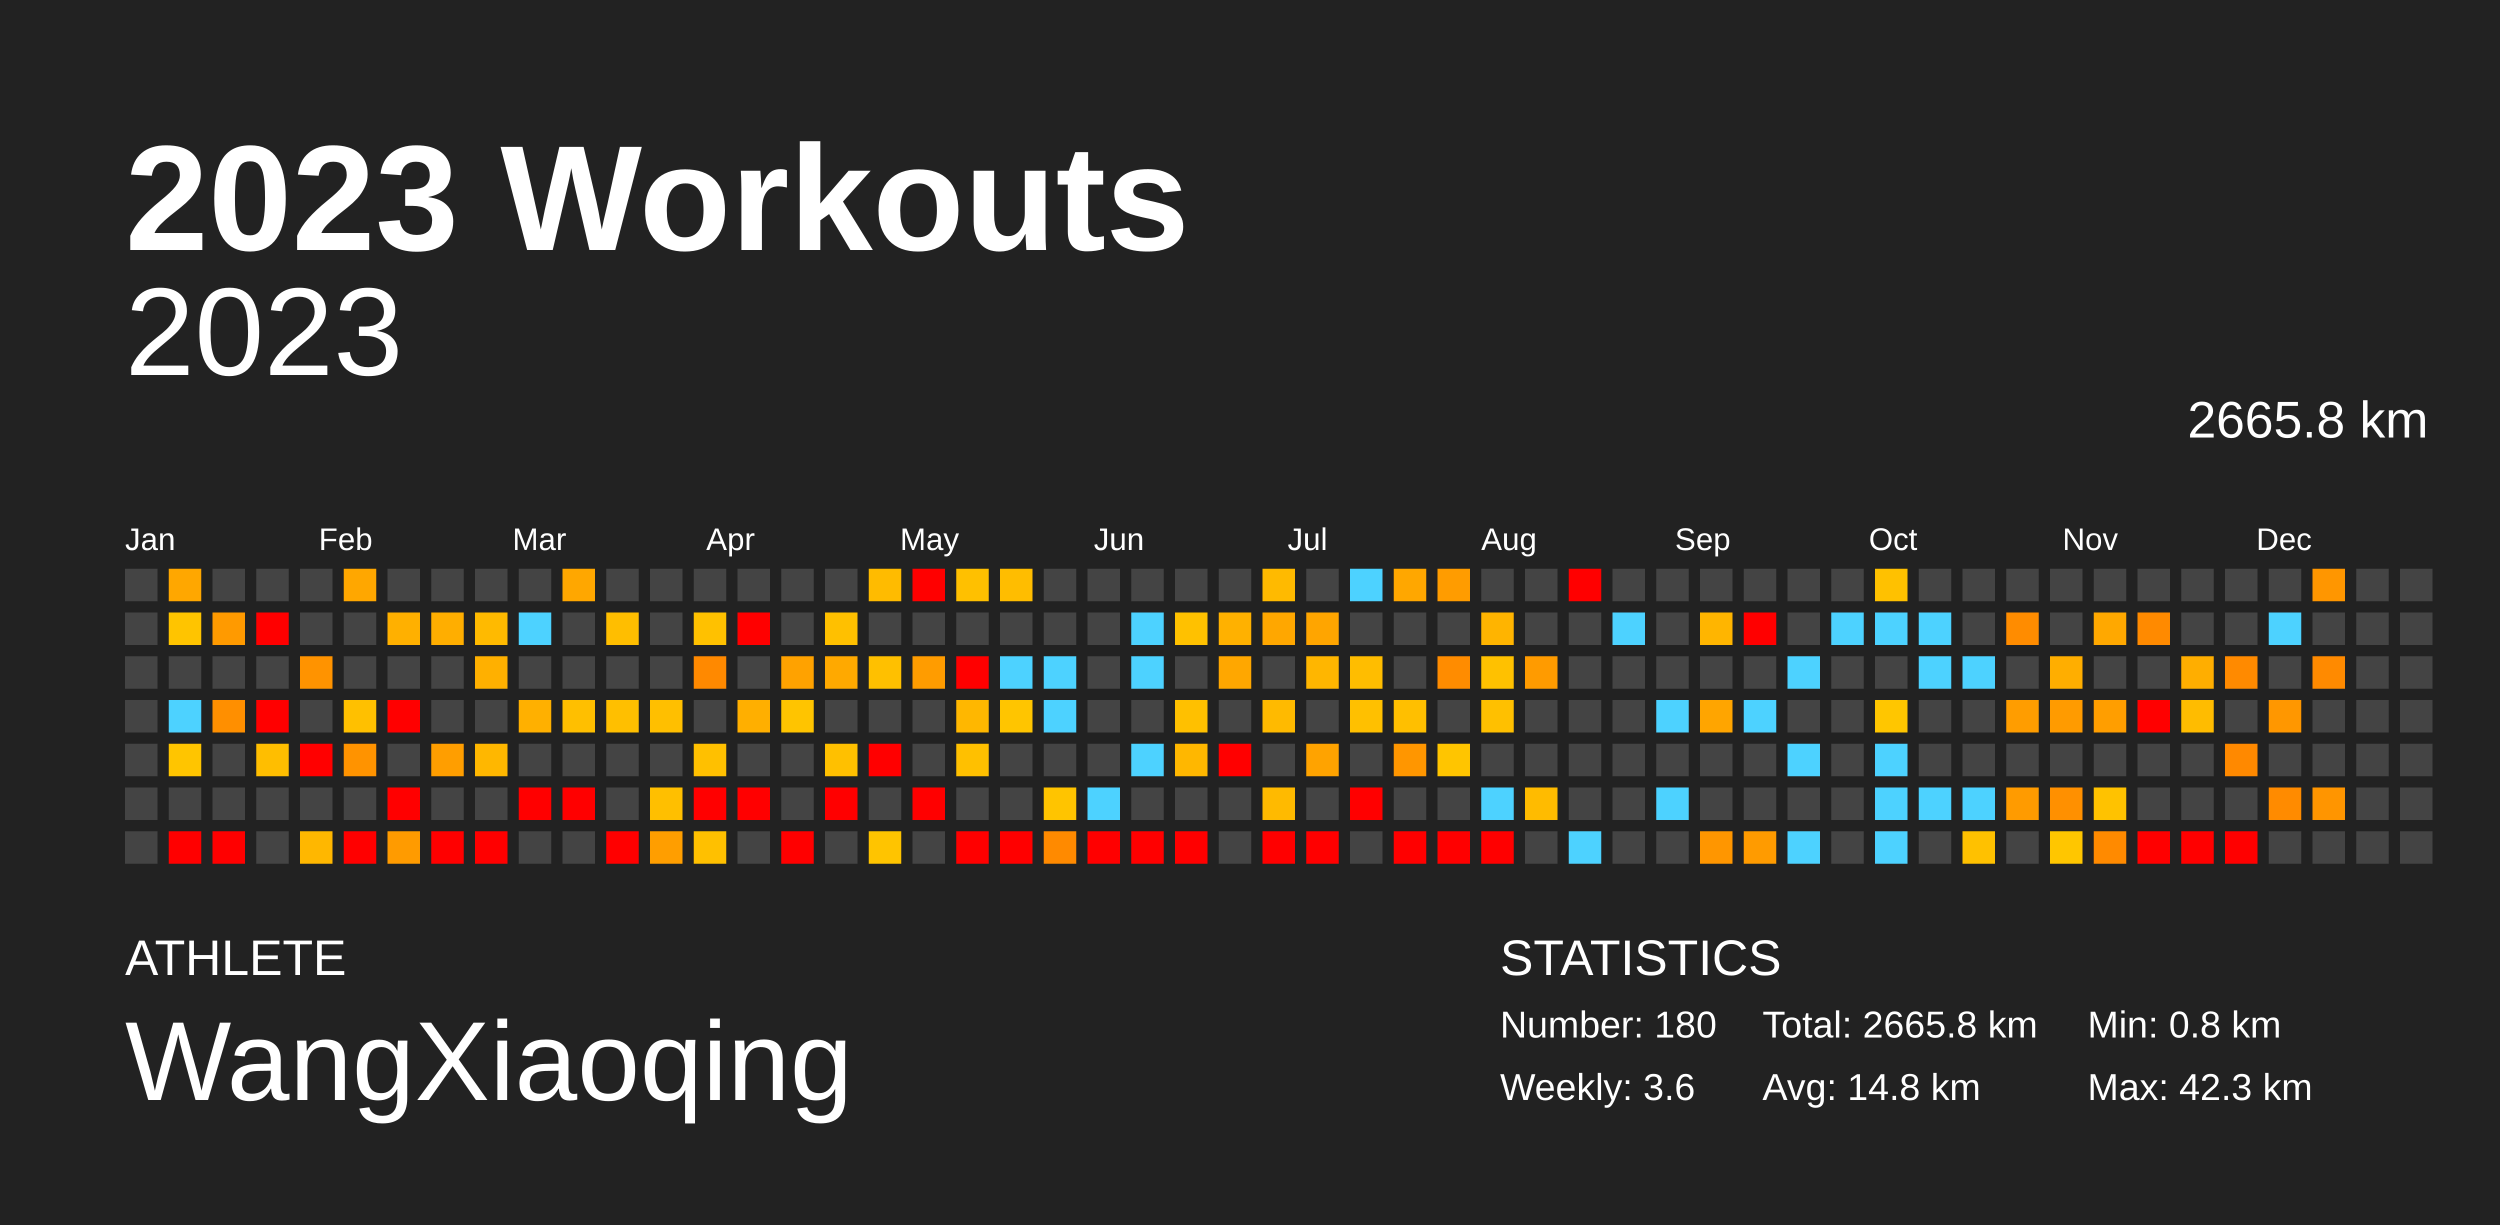
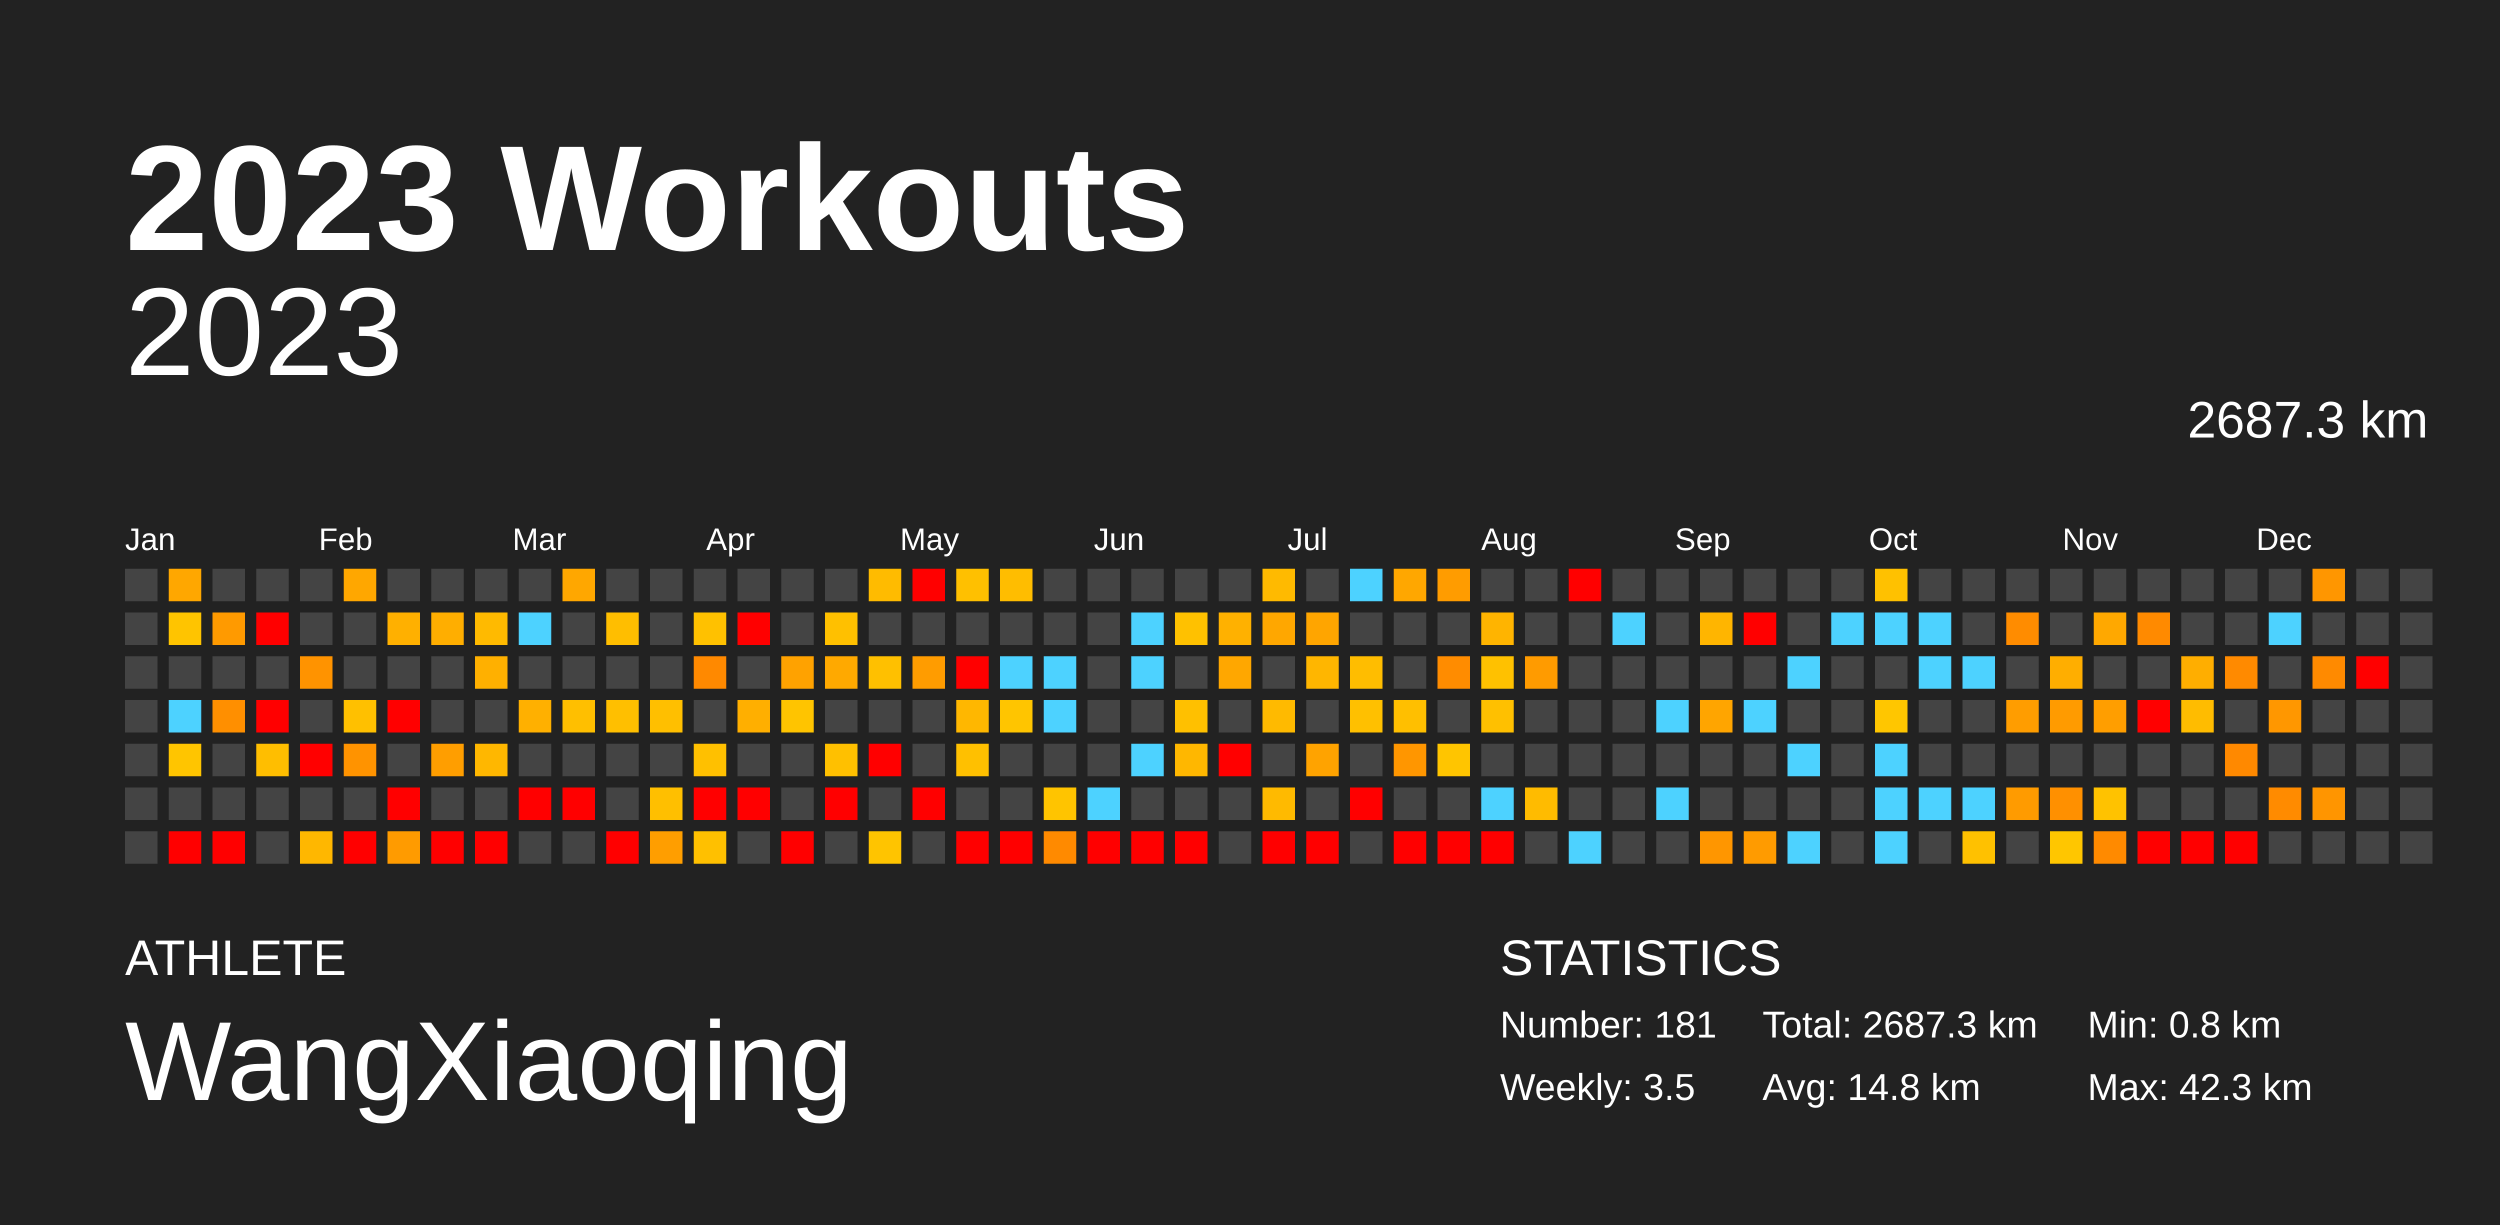
<svg xmlns="http://www.w3.org/2000/svg" baseProfile="full" height="98mm" version="1.1" viewBox="0,0,200,98" width="200mm">
  <defs />
  <rect fill="#222222" height="98" width="200" x="0" y="0" />
  <text fill="#FFFFFF" style="font-size:12px; font-family:Arial; font-weight:bold;" x="10" y="20">2023 Workouts</text>
  <text fill="#FFFFFF" style="font-size:4px; font-family:Arial" x="10" y="78">ATHLETE</text>
  <text fill="#FFFFFF" style="font-size:9px; font-family:Arial" x="10" y="88">WangXiaoqing</text>
  <text fill="#FFFFFF" style="font-size:4px; font-family:Arial" x="120" y="78">STATISTICS</text>
-   <text fill="#FFFFFF" style="font-size:3px; font-family:Arial" x="120" y="83">Number: 180</text>
-   <text fill="#FFFFFF" style="font-size:3px; font-family:Arial" x="120" y="88">Weekly: 3.6</text>
-   <text fill="#FFFFFF" style="font-size:3px; font-family:Arial" x="141" y="83">Total: 2665.8 km</text>
+   <text fill="#FFFFFF" style="font-size:3px; font-family:Arial" x="120" y="83">Number: 181</text>
+   <text fill="#FFFFFF" style="font-size:3px; font-family:Arial" x="120" y="88">Weekly: 3.5</text>
+   <text fill="#FFFFFF" style="font-size:3px; font-family:Arial" x="141" y="83">Total: 2687.3 km</text>
  <text fill="#FFFFFF" style="font-size:3px; font-family:Arial" x="141" y="88">Avg: 14.8 km</text>
  <text fill="#FFFFFF" style="font-size:3px; font-family:Arial" x="167" y="83">Min: 0.8 km</text>
  <text fill="#FFFFFF" style="font-size:3px; font-family:Arial" x="167" y="88">Max: 42.3 km</text>
  <text alignment-baseline="hanging" fill="#FFFFFF" style="font-size:10.0px; font-family:Arial;" x="10" y="30">2023</text>
-   <text alignment-baseline="hanging" fill="#FFFFFF" style="font-size:4.125px; font-family:Arial;" x="175" y="35">2665.8 km</text>
+   <text alignment-baseline="hanging" fill="#FFFFFF" style="font-size:4.125px; font-family:Arial;" x="175" y="35">2687.3 km</text>
  <text fill="#FFFFFF" style="font-size:2.5px; font-family:Arial" x="10.0" y="44">Jan</text>
  <text fill="#FFFFFF" style="font-size:2.5px; font-family:Arial" x="25.5" y="44">Feb</text>
  <text fill="#FFFFFF" style="font-size:2.5px; font-family:Arial" x="41.0" y="44">Mar</text>
  <text fill="#FFFFFF" style="font-size:2.5px; font-family:Arial" x="56.5" y="44">Apr</text>
  <text fill="#FFFFFF" style="font-size:2.5px; font-family:Arial" x="72.0" y="44">May</text>
  <text fill="#FFFFFF" style="font-size:2.5px; font-family:Arial" x="87.5" y="44">Jun</text>
  <text fill="#FFFFFF" style="font-size:2.5px; font-family:Arial" x="103.0" y="44">Jul</text>
  <text fill="#FFFFFF" style="font-size:2.5px; font-family:Arial" x="118.5" y="44">Aug</text>
  <text fill="#FFFFFF" style="font-size:2.5px; font-family:Arial" x="134.0" y="44">Sep</text>
  <text fill="#FFFFFF" style="font-size:2.5px; font-family:Arial" x="149.5" y="44">Oct</text>
  <text fill="#FFFFFF" style="font-size:2.5px; font-family:Arial" x="165.0" y="44">Nov</text>
  <text fill="#FFFFFF" style="font-size:2.5px; font-family:Arial" x="180.5" y="44">Dec</text>
  <rect fill="#444444" height="2.6" width="2.6" x="10.0" y="45.5" />
  <rect fill="#444444" height="2.6" width="2.6" x="10.0" y="49.0" />
  <rect fill="#444444" height="2.6" width="2.6" x="10.0" y="52.5" />
  <rect fill="#444444" height="2.6" width="2.6" x="10.0" y="56.0" />
  <rect fill="#444444" height="2.6" width="2.6" x="10.0" y="59.5" />
  <rect fill="#444444" height="2.6" width="2.6" x="10.0" y="63.0" />
  <rect fill="#444444" height="2.6" width="2.6" x="10.0" y="66.5" />
  <rect fill="#ffa700" height="2.6" width="2.6" x="13.5" y="45.5" />
  <rect fill="#ffc400" height="2.6" width="2.6" x="13.5" y="49.0" />
  <rect fill="#444444" height="2.6" width="2.6" x="13.5" y="52.5" />
  <rect fill="#4dd2ff" height="2.6" width="2.6" x="13.5" y="56.0" />
  <rect fill="#ffc500" height="2.6" width="2.6" x="13.5" y="59.5" />
  <rect fill="#444444" height="2.6" width="2.6" x="13.5" y="63.0" />
  <rect fill="red" height="2.6" width="2.6" x="13.5" y="66.5" />
  <rect fill="#444444" height="2.6" width="2.6" x="17.0" y="45.5" />
  <rect fill="#ff9a00" height="2.6" width="2.6" x="17.0" y="49.0" />
  <rect fill="#444444" height="2.6" width="2.6" x="17.0" y="52.5" />
  <rect fill="#ff8f00" height="2.6" width="2.6" x="17.0" y="56.0" />
  <rect fill="#444444" height="2.6" width="2.6" x="17.0" y="59.5" />
  <rect fill="#444444" height="2.6" width="2.6" x="17.0" y="63.0" />
  <rect fill="red" height="2.6" width="2.6" x="17.0" y="66.5" />
  <rect fill="#444444" height="2.6" width="2.6" x="20.5" y="45.5" />
  <rect fill="red" height="2.6" width="2.6" x="20.5" y="49.0" />
  <rect fill="#444444" height="2.6" width="2.6" x="20.5" y="52.5" />
  <rect fill="red" height="2.6" width="2.6" x="20.5" y="56.0" />
  <rect fill="#ffbe00" height="2.6" width="2.6" x="20.5" y="59.5" />
  <rect fill="#444444" height="2.6" width="2.6" x="20.5" y="63.0" />
  <rect fill="#444444" height="2.6" width="2.6" x="20.5" y="66.5" />
  <rect fill="#444444" height="2.6" width="2.6" x="24.0" y="45.5" />
  <rect fill="#444444" height="2.6" width="2.6" x="24.0" y="49.0" />
  <rect fill="#ff9300" height="2.6" width="2.6" x="24.0" y="52.5" />
  <rect fill="#444444" height="2.6" width="2.6" x="24.0" y="56.0" />
  <rect fill="red" height="2.6" width="2.6" x="24.0" y="59.5" />
  <rect fill="#444444" height="2.6" width="2.6" x="24.0" y="63.0" />
  <rect fill="#ffb700" height="2.6" width="2.6" x="24.0" y="66.5" />
  <rect fill="#ffa700" height="2.6" width="2.6" x="27.5" y="45.5" />
  <rect fill="#444444" height="2.6" width="2.6" x="27.5" y="49.0" />
  <rect fill="#444444" height="2.6" width="2.6" x="27.5" y="52.5" />
  <rect fill="#ffc000" height="2.6" width="2.6" x="27.5" y="56.0" />
  <rect fill="#ff9300" height="2.6" width="2.6" x="27.5" y="59.5" />
  <rect fill="#444444" height="2.6" width="2.6" x="27.5" y="63.0" />
  <rect fill="red" height="2.6" width="2.6" x="27.5" y="66.5" />
  <rect fill="#444444" height="2.6" width="2.6" x="31.0" y="45.5" />
  <rect fill="#ffb000" height="2.6" width="2.6" x="31.0" y="49.0" />
  <rect fill="#444444" height="2.6" width="2.6" x="31.0" y="52.5" />
  <rect fill="red" height="2.6" width="2.6" x="31.0" y="56.0" />
  <rect fill="#444444" height="2.6" width="2.6" x="31.0" y="59.5" />
  <rect fill="red" height="2.6" width="2.6" x="31.0" y="63.0" />
  <rect fill="#ff9b00" height="2.6" width="2.6" x="31.0" y="66.5" />
  <rect fill="#444444" height="2.6" width="2.6" x="34.5" y="45.5" />
  <rect fill="#ffae00" height="2.6" width="2.6" x="34.5" y="49.0" />
  <rect fill="#444444" height="2.6" width="2.6" x="34.5" y="52.5" />
  <rect fill="#444444" height="2.6" width="2.6" x="34.5" y="56.0" />
  <rect fill="#ff9e00" height="2.6" width="2.6" x="34.5" y="59.5" />
  <rect fill="#444444" height="2.6" width="2.6" x="34.5" y="63.0" />
  <rect fill="red" height="2.6" width="2.6" x="34.5" y="66.5" />
  <rect fill="#444444" height="2.6" width="2.6" x="38.0" y="45.5" />
  <rect fill="#ffba00" height="2.6" width="2.6" x="38.0" y="49.0" />
  <rect fill="#ffb000" height="2.6" width="2.6" x="38.0" y="52.5" />
  <rect fill="#444444" height="2.6" width="2.6" x="38.0" y="56.0" />
  <rect fill="#ffb700" height="2.6" width="2.6" x="38.0" y="59.5" />
  <rect fill="#444444" height="2.6" width="2.6" x="38.0" y="63.0" />
  <rect fill="red" height="2.6" width="2.6" x="38.0" y="66.5" />
  <rect fill="#444444" height="2.6" width="2.6" x="41.5" y="45.5" />
  <rect fill="#4dd2ff" height="2.6" width="2.6" x="41.5" y="49.0" />
  <rect fill="#444444" height="2.6" width="2.6" x="41.5" y="52.5" />
  <rect fill="#ffb000" height="2.6" width="2.6" x="41.5" y="56.0" />
  <rect fill="#444444" height="2.6" width="2.6" x="41.5" y="59.5" />
  <rect fill="red" height="2.6" width="2.6" x="41.5" y="63.0" />
  <rect fill="#444444" height="2.6" width="2.6" x="41.5" y="66.5" />
  <rect fill="#ffa700" height="2.6" width="2.6" x="45.0" y="45.5" />
  <rect fill="#444444" height="2.6" width="2.6" x="45.0" y="49.0" />
  <rect fill="#444444" height="2.6" width="2.6" x="45.0" y="52.5" />
  <rect fill="#ffbf00" height="2.6" width="2.6" x="45.0" y="56.0" />
  <rect fill="#444444" height="2.6" width="2.6" x="45.0" y="59.5" />
  <rect fill="red" height="2.6" width="2.6" x="45.0" y="63.0" />
  <rect fill="#444444" height="2.6" width="2.6" x="45.0" y="66.5" />
  <rect fill="#444444" height="2.6" width="2.6" x="48.5" y="45.5" />
  <rect fill="#ffbe00" height="2.6" width="2.6" x="48.5" y="49.0" />
  <rect fill="#444444" height="2.6" width="2.6" x="48.5" y="52.5" />
  <rect fill="#ffbf00" height="2.6" width="2.6" x="48.5" y="56.0" />
  <rect fill="#444444" height="2.6" width="2.6" x="48.5" y="59.5" />
  <rect fill="#444444" height="2.6" width="2.6" x="48.5" y="63.0" />
  <rect fill="red" height="2.6" width="2.6" x="48.5" y="66.5" />
  <rect fill="#444444" height="2.6" width="2.6" x="52.0" y="45.5" />
  <rect fill="#444444" height="2.6" width="2.6" x="52.0" y="49.0" />
  <rect fill="#444444" height="2.6" width="2.6" x="52.0" y="52.5" />
  <rect fill="#ffbf00" height="2.6" width="2.6" x="52.0" y="56.0" />
  <rect fill="#444444" height="2.6" width="2.6" x="52.0" y="59.5" />
  <rect fill="#ffbf00" height="2.6" width="2.6" x="52.0" y="63.0" />
  <rect fill="#ff9e00" height="2.6" width="2.6" x="52.0" y="66.5" />
  <rect fill="#444444" height="2.6" width="2.6" x="55.5" y="45.5" />
  <rect fill="#ffc100" height="2.6" width="2.6" x="55.5" y="49.0" />
  <rect fill="#ff8900" height="2.6" width="2.6" x="55.5" y="52.5" />
  <rect fill="#444444" height="2.6" width="2.6" x="55.5" y="56.0" />
  <rect fill="#ffc000" height="2.6" width="2.6" x="55.5" y="59.5" />
  <rect fill="red" height="2.6" width="2.6" x="55.5" y="63.0" />
  <rect fill="#ffc000" height="2.6" width="2.6" x="55.5" y="66.5" />
  <rect fill="#444444" height="2.6" width="2.6" x="59.0" y="45.5" />
  <rect fill="red" height="2.6" width="2.6" x="59.0" y="49.0" />
  <rect fill="#444444" height="2.6" width="2.6" x="59.0" y="52.5" />
  <rect fill="#ffaf00" height="2.6" width="2.6" x="59.0" y="56.0" />
  <rect fill="#444444" height="2.6" width="2.6" x="59.0" y="59.5" />
  <rect fill="red" height="2.6" width="2.6" x="59.0" y="63.0" />
  <rect fill="#444444" height="2.6" width="2.6" x="59.0" y="66.5" />
  <rect fill="#444444" height="2.6" width="2.6" x="62.5" y="45.5" />
  <rect fill="#444444" height="2.6" width="2.6" x="62.5" y="49.0" />
  <rect fill="#ffa200" height="2.6" width="2.6" x="62.5" y="52.5" />
  <rect fill="#ffc400" height="2.6" width="2.6" x="62.5" y="56.0" />
  <rect fill="#444444" height="2.6" width="2.6" x="62.5" y="59.5" />
  <rect fill="#444444" height="2.6" width="2.6" x="62.5" y="63.0" />
  <rect fill="red" height="2.6" width="2.6" x="62.5" y="66.5" />
  <rect fill="#444444" height="2.6" width="2.6" x="66.0" y="45.5" />
  <rect fill="#ffc000" height="2.6" width="2.6" x="66.0" y="49.0" />
  <rect fill="#ffa900" height="2.6" width="2.6" x="66.0" y="52.5" />
  <rect fill="#444444" height="2.6" width="2.6" x="66.0" y="56.0" />
  <rect fill="#ffc000" height="2.6" width="2.6" x="66.0" y="59.5" />
  <rect fill="red" height="2.6" width="2.6" x="66.0" y="63.0" />
  <rect fill="#444444" height="2.6" width="2.6" x="66.0" y="66.5" />
  <rect fill="#ffbb00" height="2.6" width="2.6" x="69.5" y="45.5" />
  <rect fill="#444444" height="2.6" width="2.6" x="69.5" y="49.0" />
  <rect fill="#ffc000" height="2.6" width="2.6" x="69.5" y="52.5" />
  <rect fill="#444444" height="2.6" width="2.6" x="69.5" y="56.0" />
  <rect fill="red" height="2.6" width="2.6" x="69.5" y="59.5" />
  <rect fill="#444444" height="2.6" width="2.6" x="69.5" y="63.0" />
  <rect fill="#ffc400" height="2.6" width="2.6" x="69.5" y="66.5" />
  <rect fill="red" height="2.6" width="2.6" x="73.0" y="45.5" />
  <rect fill="#444444" height="2.6" width="2.6" x="73.0" y="49.0" />
  <rect fill="#ff9c00" height="2.6" width="2.6" x="73.0" y="52.5" />
  <rect fill="#444444" height="2.6" width="2.6" x="73.0" y="56.0" />
  <rect fill="#444444" height="2.6" width="2.6" x="73.0" y="59.5" />
  <rect fill="red" height="2.6" width="2.6" x="73.0" y="63.0" />
  <rect fill="#444444" height="2.6" width="2.6" x="73.0" y="66.5" />
  <rect fill="#ffc000" height="2.6" width="2.6" x="76.5" y="45.5" />
  <rect fill="#444444" height="2.6" width="2.6" x="76.5" y="49.0" />
  <rect fill="red" height="2.6" width="2.6" x="76.5" y="52.5" />
  <rect fill="#ffb700" height="2.6" width="2.6" x="76.5" y="56.0" />
  <rect fill="#ffc000" height="2.6" width="2.6" x="76.5" y="59.5" />
  <rect fill="#444444" height="2.6" width="2.6" x="76.5" y="63.0" />
  <rect fill="red" height="2.6" width="2.6" x="76.5" y="66.5" />
  <rect fill="#ffbd00" height="2.6" width="2.6" x="80.0" y="45.5" />
  <rect fill="#444444" height="2.6" width="2.6" x="80.0" y="49.0" />
  <rect fill="#4dd2ff" height="2.6" width="2.6" x="80.0" y="52.5" />
  <rect fill="#ffc500" height="2.6" width="2.6" x="80.0" y="56.0" />
  <rect fill="#444444" height="2.6" width="2.6" x="80.0" y="59.5" />
  <rect fill="#444444" height="2.6" width="2.6" x="80.0" y="63.0" />
  <rect fill="red" height="2.6" width="2.6" x="80.0" y="66.5" />
  <rect fill="#444444" height="2.6" width="2.6" x="83.5" y="45.5" />
  <rect fill="#444444" height="2.6" width="2.6" x="83.5" y="49.0" />
  <rect fill="#4dd2ff" height="2.6" width="2.6" x="83.5" y="52.5" />
  <rect fill="#4dd2ff" height="2.6" width="2.6" x="83.5" y="56.0" />
  <rect fill="#444444" height="2.6" width="2.6" x="83.5" y="59.5" />
  <rect fill="#ffc400" height="2.6" width="2.6" x="83.5" y="63.0" />
  <rect fill="#ff8a00" height="2.6" width="2.6" x="83.5" y="66.5" />
  <rect fill="#444444" height="2.6" width="2.6" x="87.0" y="45.5" />
  <rect fill="#444444" height="2.6" width="2.6" x="87.0" y="49.0" />
  <rect fill="#444444" height="2.6" width="2.6" x="87.0" y="52.5" />
  <rect fill="#444444" height="2.6" width="2.6" x="87.0" y="56.0" />
  <rect fill="#444444" height="2.6" width="2.6" x="87.0" y="59.5" />
  <rect fill="#4dd2ff" height="2.6" width="2.6" x="87.0" y="63.0" />
  <rect fill="red" height="2.6" width="2.6" x="87.0" y="66.5" />
  <rect fill="#444444" height="2.6" width="2.6" x="90.5" y="45.5" />
  <rect fill="#4dd2ff" height="2.6" width="2.6" x="90.5" y="49.0" />
  <rect fill="#4dd2ff" height="2.6" width="2.6" x="90.5" y="52.5" />
  <rect fill="#444444" height="2.6" width="2.6" x="90.5" y="56.0" />
  <rect fill="#4dd2ff" height="2.6" width="2.6" x="90.5" y="59.5" />
  <rect fill="#444444" height="2.6" width="2.6" x="90.5" y="63.0" />
  <rect fill="red" height="2.6" width="2.6" x="90.5" y="66.5" />
  <rect fill="#444444" height="2.6" width="2.6" x="94.0" y="45.5" />
  <rect fill="#ffc100" height="2.6" width="2.6" x="94.0" y="49.0" />
  <rect fill="#444444" height="2.6" width="2.6" x="94.0" y="52.5" />
  <rect fill="#ffc000" height="2.6" width="2.6" x="94.0" y="56.0" />
  <rect fill="#ffb700" height="2.6" width="2.6" x="94.0" y="59.5" />
  <rect fill="#444444" height="2.6" width="2.6" x="94.0" y="63.0" />
  <rect fill="red" height="2.6" width="2.6" x="94.0" y="66.5" />
  <rect fill="#444444" height="2.6" width="2.6" x="97.5" y="45.5" />
  <rect fill="#ffb100" height="2.6" width="2.6" x="97.5" y="49.0" />
  <rect fill="#ffa700" height="2.6" width="2.6" x="97.5" y="52.5" />
  <rect fill="#444444" height="2.6" width="2.6" x="97.5" y="56.0" />
  <rect fill="red" height="2.6" width="2.6" x="97.5" y="59.5" />
  <rect fill="#444444" height="2.6" width="2.6" x="97.5" y="63.0" />
  <rect fill="#444444" height="2.6" width="2.6" x="97.5" y="66.5" />
  <rect fill="#ffba00" height="2.6" width="2.6" x="101.0" y="45.5" />
  <rect fill="#ffa700" height="2.6" width="2.6" x="101.0" y="49.0" />
  <rect fill="#444444" height="2.6" width="2.6" x="101.0" y="52.5" />
  <rect fill="#ffba00" height="2.6" width="2.6" x="101.0" y="56.0" />
  <rect fill="#444444" height="2.6" width="2.6" x="101.0" y="59.5" />
  <rect fill="#ffba00" height="2.6" width="2.6" x="101.0" y="63.0" />
  <rect fill="red" height="2.6" width="2.6" x="101.0" y="66.5" />
  <rect fill="#444444" height="2.6" width="2.6" x="104.5" y="45.5" />
  <rect fill="#ffa500" height="2.6" width="2.6" x="104.5" y="49.0" />
  <rect fill="#ffb600" height="2.6" width="2.6" x="104.5" y="52.5" />
  <rect fill="#444444" height="2.6" width="2.6" x="104.5" y="56.0" />
  <rect fill="#ffa300" height="2.6" width="2.6" x="104.5" y="59.5" />
  <rect fill="#444444" height="2.6" width="2.6" x="104.5" y="63.0" />
  <rect fill="red" height="2.6" width="2.6" x="104.5" y="66.5" />
  <rect fill="#4dd2ff" height="2.6" width="2.6" x="108.0" y="45.5" />
  <rect fill="#444444" height="2.6" width="2.6" x="108.0" y="49.0" />
  <rect fill="#ffbd00" height="2.6" width="2.6" x="108.0" y="52.5" />
  <rect fill="#ffc000" height="2.6" width="2.6" x="108.0" y="56.0" />
  <rect fill="#444444" height="2.6" width="2.6" x="108.0" y="59.5" />
  <rect fill="red" height="2.6" width="2.6" x="108.0" y="63.0" />
  <rect fill="#444444" height="2.6" width="2.6" x="108.0" y="66.5" />
  <rect fill="#ffa700" height="2.6" width="2.6" x="111.5" y="45.5" />
  <rect fill="#444444" height="2.6" width="2.6" x="111.5" y="49.0" />
  <rect fill="#444444" height="2.6" width="2.6" x="111.5" y="52.5" />
  <rect fill="#ffbf00" height="2.6" width="2.6" x="111.5" y="56.0" />
  <rect fill="#ff9600" height="2.6" width="2.6" x="111.5" y="59.5" />
  <rect fill="#444444" height="2.6" width="2.6" x="111.5" y="63.0" />
  <rect fill="red" height="2.6" width="2.6" x="111.5" y="66.5" />
  <rect fill="#ff9c00" height="2.6" width="2.6" x="115.0" y="45.5" />
  <rect fill="#444444" height="2.6" width="2.6" x="115.0" y="49.0" />
  <rect fill="#ff8c00" height="2.6" width="2.6" x="115.0" y="52.5" />
  <rect fill="#444444" height="2.6" width="2.6" x="115.0" y="56.0" />
  <rect fill="#ffc500" height="2.6" width="2.6" x="115.0" y="59.5" />
  <rect fill="#444444" height="2.6" width="2.6" x="115.0" y="63.0" />
  <rect fill="red" height="2.6" width="2.6" x="115.0" y="66.5" />
  <rect fill="#444444" height="2.6" width="2.6" x="118.5" y="45.5" />
  <rect fill="#ffb400" height="2.6" width="2.6" x="118.5" y="49.0" />
  <rect fill="#ffc100" height="2.6" width="2.6" x="118.5" y="52.5" />
  <rect fill="#ffc000" height="2.6" width="2.6" x="118.5" y="56.0" />
  <rect fill="#444444" height="2.6" width="2.6" x="118.5" y="59.5" />
  <rect fill="#4dd2ff" height="2.6" width="2.6" x="118.5" y="63.0" />
  <rect fill="red" height="2.6" width="2.6" x="118.5" y="66.5" />
  <rect fill="#444444" height="2.6" width="2.6" x="122.0" y="45.5" />
  <rect fill="#444444" height="2.6" width="2.6" x="122.0" y="49.0" />
  <rect fill="#ff9b00" height="2.6" width="2.6" x="122.0" y="52.5" />
  <rect fill="#444444" height="2.6" width="2.6" x="122.0" y="56.0" />
  <rect fill="#444444" height="2.6" width="2.6" x="122.0" y="59.5" />
  <rect fill="#ffbb00" height="2.6" width="2.6" x="122.0" y="63.0" />
  <rect fill="#444444" height="2.6" width="2.6" x="122.0" y="66.5" />
  <rect fill="red" height="2.6" width="2.6" x="125.5" y="45.5" />
  <rect fill="#444444" height="2.6" width="2.6" x="125.5" y="49.0" />
  <rect fill="#444444" height="2.6" width="2.6" x="125.5" y="52.5" />
  <rect fill="#444444" height="2.6" width="2.6" x="125.5" y="56.0" />
  <rect fill="#444444" height="2.6" width="2.6" x="125.5" y="59.5" />
  <rect fill="#444444" height="2.6" width="2.6" x="125.5" y="63.0" />
  <rect fill="#4dd2ff" height="2.6" width="2.6" x="125.5" y="66.5" />
  <rect fill="#444444" height="2.6" width="2.6" x="129.0" y="45.5" />
  <rect fill="#4dd2ff" height="2.6" width="2.6" x="129.0" y="49.0" />
  <rect fill="#444444" height="2.6" width="2.6" x="129.0" y="52.5" />
  <rect fill="#444444" height="2.6" width="2.6" x="129.0" y="56.0" />
  <rect fill="#444444" height="2.6" width="2.6" x="129.0" y="59.5" />
  <rect fill="#444444" height="2.6" width="2.6" x="129.0" y="63.0" />
  <rect fill="#444444" height="2.6" width="2.6" x="129.0" y="66.5" />
  <rect fill="#444444" height="2.6" width="2.6" x="132.5" y="45.5" />
  <rect fill="#444444" height="2.6" width="2.6" x="132.5" y="49.0" />
  <rect fill="#444444" height="2.6" width="2.6" x="132.5" y="52.5" />
  <rect fill="#4dd2ff" height="2.6" width="2.6" x="132.5" y="56.0" />
  <rect fill="#444444" height="2.6" width="2.6" x="132.5" y="59.5" />
  <rect fill="#4dd2ff" height="2.6" width="2.6" x="132.5" y="63.0" />
  <rect fill="#444444" height="2.6" width="2.6" x="132.5" y="66.5" />
  <rect fill="#444444" height="2.6" width="2.6" x="136.0" y="45.5" />
  <rect fill="#ffb500" height="2.6" width="2.6" x="136.0" y="49.0" />
  <rect fill="#444444" height="2.6" width="2.6" x="136.0" y="52.5" />
  <rect fill="#ffa500" height="2.6" width="2.6" x="136.0" y="56.0" />
  <rect fill="#444444" height="2.6" width="2.6" x="136.0" y="59.5" />
  <rect fill="#444444" height="2.6" width="2.6" x="136.0" y="63.0" />
  <rect fill="#ff9600" height="2.6" width="2.6" x="136.0" y="66.5" />
  <rect fill="#444444" height="2.6" width="2.6" x="139.5" y="45.5" />
  <rect fill="red" height="2.6" width="2.6" x="139.5" y="49.0" />
  <rect fill="#444444" height="2.6" width="2.6" x="139.5" y="52.5" />
  <rect fill="#4dd2ff" height="2.6" width="2.6" x="139.5" y="56.0" />
  <rect fill="#444444" height="2.6" width="2.6" x="139.5" y="59.5" />
  <rect fill="#444444" height="2.6" width="2.6" x="139.5" y="63.0" />
  <rect fill="#ff9b00" height="2.6" width="2.6" x="139.5" y="66.5" />
  <rect fill="#444444" height="2.6" width="2.6" x="143.0" y="45.5" />
  <rect fill="#444444" height="2.6" width="2.6" x="143.0" y="49.0" />
  <rect fill="#4dd2ff" height="2.6" width="2.6" x="143.0" y="52.5" />
  <rect fill="#444444" height="2.6" width="2.6" x="143.0" y="56.0" />
  <rect fill="#4dd2ff" height="2.6" width="2.6" x="143.0" y="59.5" />
  <rect fill="#444444" height="2.6" width="2.6" x="143.0" y="63.0" />
  <rect fill="#4dd2ff" height="2.6" width="2.6" x="143.0" y="66.5" />
  <rect fill="#444444" height="2.6" width="2.6" x="146.5" y="45.5" />
  <rect fill="#4dd2ff" height="2.6" width="2.6" x="146.5" y="49.0" />
  <rect fill="#444444" height="2.6" width="2.6" x="146.5" y="52.5" />
  <rect fill="#444444" height="2.6" width="2.6" x="146.5" y="56.0" />
  <rect fill="#444444" height="2.6" width="2.6" x="146.5" y="59.5" />
  <rect fill="#444444" height="2.6" width="2.6" x="146.5" y="63.0" />
  <rect fill="#444444" height="2.6" width="2.6" x="146.5" y="66.5" />
  <rect fill="#ffc100" height="2.6" width="2.6" x="150.0" y="45.5" />
  <rect fill="#4dd2ff" height="2.6" width="2.6" x="150.0" y="49.0" />
  <rect fill="#444444" height="2.6" width="2.6" x="150.0" y="52.5" />
  <rect fill="#ffc600" height="2.6" width="2.6" x="150.0" y="56.0" />
  <rect fill="#4dd2ff" height="2.6" width="2.6" x="150.0" y="59.5" />
  <rect fill="#4dd2ff" height="2.6" width="2.6" x="150.0" y="63.0" />
  <rect fill="#4dd2ff" height="2.6" width="2.6" x="150.0" y="66.5" />
  <rect fill="#444444" height="2.6" width="2.6" x="153.5" y="45.5" />
  <rect fill="#4dd2ff" height="2.6" width="2.6" x="153.5" y="49.0" />
  <rect fill="#4dd2ff" height="2.6" width="2.6" x="153.5" y="52.5" />
  <rect fill="#444444" height="2.6" width="2.6" x="153.5" y="56.0" />
  <rect fill="#444444" height="2.6" width="2.6" x="153.5" y="59.5" />
  <rect fill="#4dd2ff" height="2.6" width="2.6" x="153.5" y="63.0" />
  <rect fill="#444444" height="2.6" width="2.6" x="153.5" y="66.5" />
  <rect fill="#444444" height="2.6" width="2.6" x="157.0" y="45.5" />
  <rect fill="#444444" height="2.6" width="2.6" x="157.0" y="49.0" />
  <rect fill="#4dd2ff" height="2.6" width="2.6" x="157.0" y="52.5" />
  <rect fill="#444444" height="2.6" width="2.6" x="157.0" y="56.0" />
  <rect fill="#444444" height="2.6" width="2.6" x="157.0" y="59.5" />
  <rect fill="#4dd2ff" height="2.6" width="2.6" x="157.0" y="63.0" />
  <rect fill="#ffc100" height="2.6" width="2.6" x="157.0" y="66.5" />
  <rect fill="#444444" height="2.6" width="2.6" x="160.5" y="45.5" />
  <rect fill="#ff8c00" height="2.6" width="2.6" x="160.5" y="49.0" />
  <rect fill="#444444" height="2.6" width="2.6" x="160.5" y="52.5" />
  <rect fill="#ff9d00" height="2.6" width="2.6" x="160.5" y="56.0" />
  <rect fill="#444444" height="2.6" width="2.6" x="160.5" y="59.5" />
  <rect fill="#ff9b00" height="2.6" width="2.6" x="160.5" y="63.0" />
  <rect fill="#444444" height="2.6" width="2.6" x="160.5" y="66.5" />
  <rect fill="#444444" height="2.6" width="2.6" x="164.0" y="45.5" />
  <rect fill="#444444" height="2.6" width="2.6" x="164.0" y="49.0" />
  <rect fill="#ffae00" height="2.6" width="2.6" x="164.0" y="52.5" />
  <rect fill="#ff9b00" height="2.6" width="2.6" x="164.0" y="56.0" />
  <rect fill="#444444" height="2.6" width="2.6" x="164.0" y="59.5" />
  <rect fill="#ff9000" height="2.6" width="2.6" x="164.0" y="63.0" />
  <rect fill="#ffc600" height="2.6" width="2.6" x="164.0" y="66.5" />
  <rect fill="#444444" height="2.6" width="2.6" x="167.5" y="45.5" />
  <rect fill="#ffa800" height="2.6" width="2.6" x="167.5" y="49.0" />
  <rect fill="#444444" height="2.6" width="2.6" x="167.5" y="52.5" />
  <rect fill="#ff9e00" height="2.6" width="2.6" x="167.5" y="56.0" />
  <rect fill="#444444" height="2.6" width="2.6" x="167.5" y="59.5" />
  <rect fill="#ffc200" height="2.6" width="2.6" x="167.5" y="63.0" />
  <rect fill="#ff8a00" height="2.6" width="2.6" x="167.5" y="66.5" />
  <rect fill="#444444" height="2.6" width="2.6" x="171.0" y="45.5" />
  <rect fill="#ff8a00" height="2.6" width="2.6" x="171.0" y="49.0" />
  <rect fill="#444444" height="2.6" width="2.6" x="171.0" y="52.5" />
  <rect fill="red" height="2.6" width="2.6" x="171.0" y="56.0" />
  <rect fill="#444444" height="2.6" width="2.6" x="171.0" y="59.5" />
  <rect fill="#444444" height="2.6" width="2.6" x="171.0" y="63.0" />
  <rect fill="red" height="2.6" width="2.6" x="171.0" y="66.5" />
  <rect fill="#444444" height="2.6" width="2.6" x="174.5" y="45.5" />
  <rect fill="#444444" height="2.6" width="2.6" x="174.5" y="49.0" />
  <rect fill="#ffae00" height="2.6" width="2.6" x="174.5" y="52.5" />
  <rect fill="#ffbc00" height="2.6" width="2.6" x="174.5" y="56.0" />
  <rect fill="#444444" height="2.6" width="2.6" x="174.5" y="59.5" />
  <rect fill="#444444" height="2.6" width="2.6" x="174.5" y="63.0" />
  <rect fill="red" height="2.6" width="2.6" x="174.5" y="66.5" />
  <rect fill="#444444" height="2.6" width="2.6" x="178.0" y="45.5" />
  <rect fill="#444444" height="2.6" width="2.6" x="178.0" y="49.0" />
  <rect fill="#ff8a00" height="2.6" width="2.6" x="178.0" y="52.5" />
  <rect fill="#444444" height="2.6" width="2.6" x="178.0" y="56.0" />
  <rect fill="#ff8900" height="2.6" width="2.6" x="178.0" y="59.5" />
  <rect fill="#444444" height="2.6" width="2.6" x="178.0" y="63.0" />
  <rect fill="red" height="2.6" width="2.6" x="178.0" y="66.5" />
  <rect fill="#444444" height="2.6" width="2.6" x="181.5" y="45.5" />
  <rect fill="#4dd2ff" height="2.6" width="2.6" x="181.5" y="49.0" />
  <rect fill="#444444" height="2.6" width="2.6" x="181.5" y="52.5" />
  <rect fill="#ff9700" height="2.6" width="2.6" x="181.5" y="56.0" />
  <rect fill="#444444" height="2.6" width="2.6" x="181.5" y="59.5" />
  <rect fill="#ff8b00" height="2.6" width="2.6" x="181.5" y="63.0" />
  <rect fill="#444444" height="2.6" width="2.6" x="181.5" y="66.5" />
  <rect fill="#ff9600" height="2.6" width="2.6" x="185.0" y="45.5" />
  <rect fill="#444444" height="2.6" width="2.6" x="185.0" y="49.0" />
  <rect fill="#ff8a00" height="2.6" width="2.6" x="185.0" y="52.5" />
  <rect fill="#444444" height="2.6" width="2.6" x="185.0" y="56.0" />
  <rect fill="#444444" height="2.6" width="2.6" x="185.0" y="59.5" />
  <rect fill="#ff9500" height="2.6" width="2.6" x="185.0" y="63.0" />
  <rect fill="#444444" height="2.6" width="2.6" x="185.0" y="66.5" />
  <rect fill="#444444" height="2.6" width="2.6" x="188.5" y="45.5" />
  <rect fill="#444444" height="2.6" width="2.6" x="188.5" y="49.0" />
-   <rect fill="#444444" height="2.6" width="2.6" x="188.5" y="52.5" />
+   <rect fill="red" height="2.6" width="2.6" x="188.5" y="52.5" />
  <rect fill="#444444" height="2.6" width="2.6" x="188.5" y="56.0" />
  <rect fill="#444444" height="2.6" width="2.6" x="188.5" y="59.5" />
  <rect fill="#444444" height="2.6" width="2.6" x="188.5" y="63.0" />
  <rect fill="#444444" height="2.6" width="2.6" x="188.5" y="66.5" />
  <rect fill="#444444" height="2.6" width="2.6" x="192.0" y="45.5" />
  <rect fill="#444444" height="2.6" width="2.6" x="192.0" y="49.0" />
  <rect fill="#444444" height="2.6" width="2.6" x="192.0" y="52.5" />
  <rect fill="#444444" height="2.6" width="2.6" x="192.0" y="56.0" />
  <rect fill="#444444" height="2.6" width="2.6" x="192.0" y="59.5" />
  <rect fill="#444444" height="2.6" width="2.6" x="192.0" y="63.0" />
  <rect fill="#444444" height="2.6" width="2.6" x="192.0" y="66.5" />
</svg>
